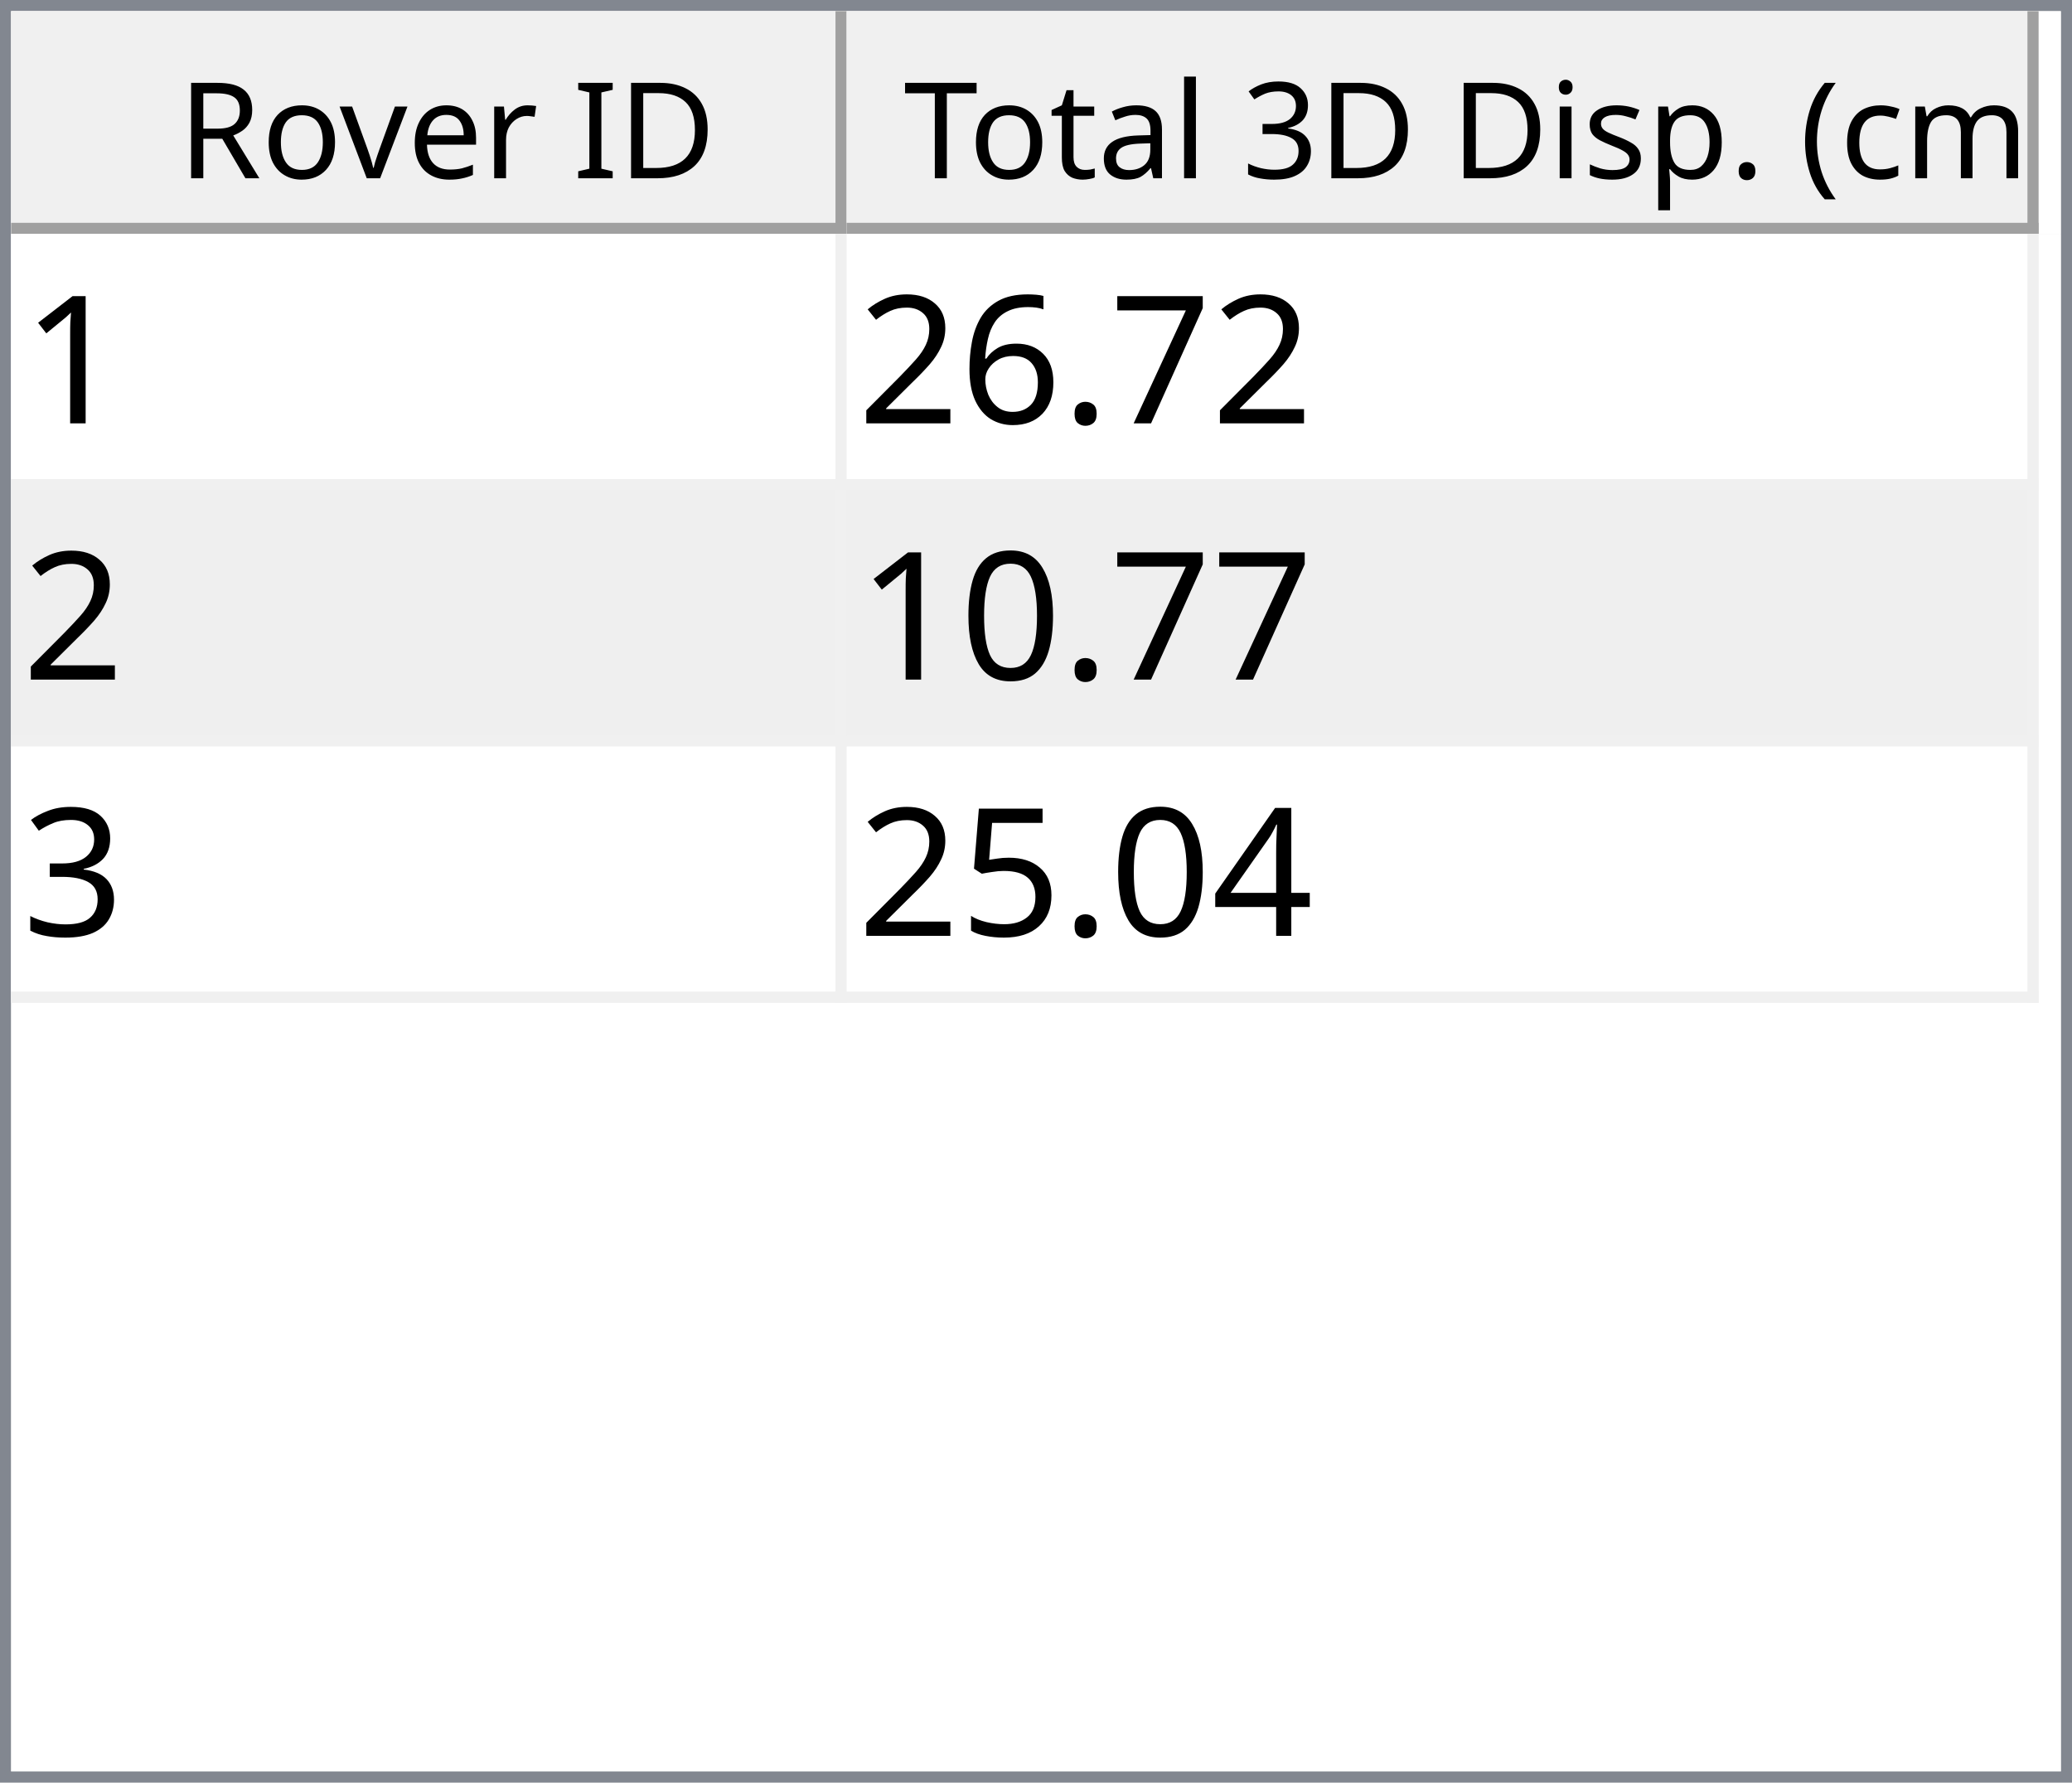
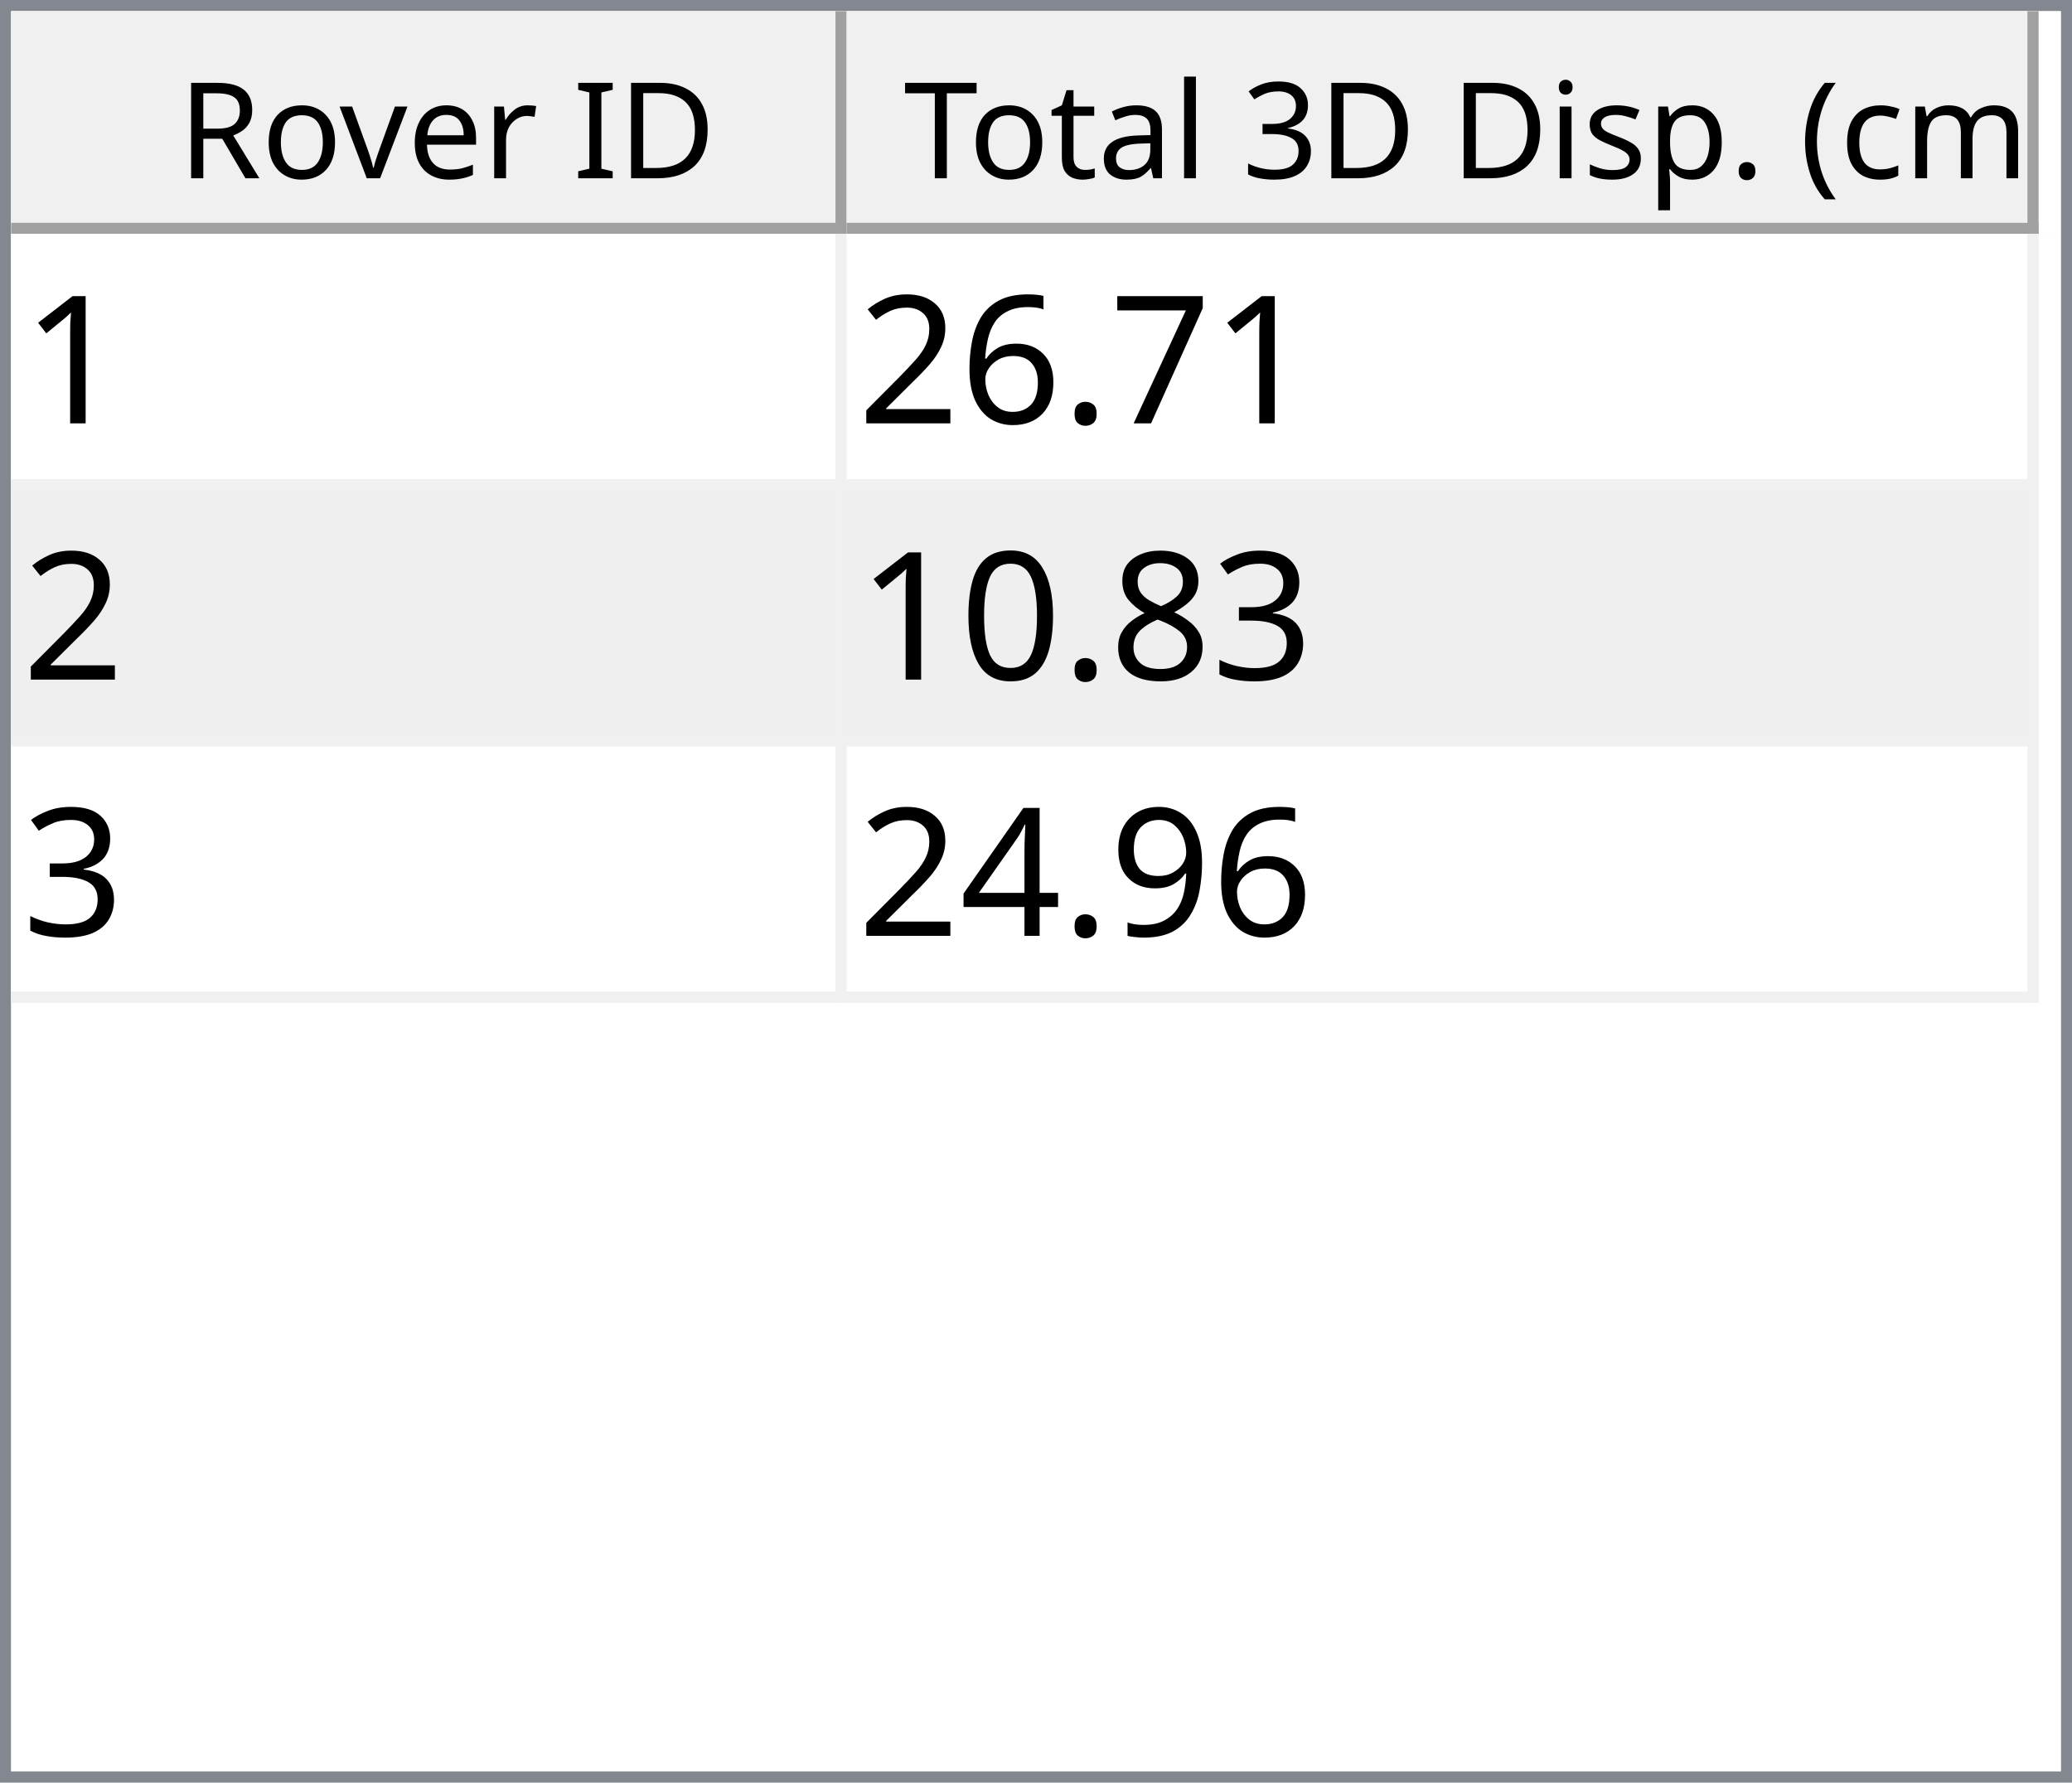
<svg xmlns="http://www.w3.org/2000/svg" style="fill-opacity:1; color-rendering:auto; color-interpolation:auto; text-rendering:auto; stroke:black; stroke-linecap:square; stroke-miterlimit:10; shape-rendering:auto; stroke-opacity:1; fill:black; stroke-dasharray:none; font-weight:normal; stroke-width:1; font-family:'Dialog'; font-style:normal; stroke-linejoin:miter; font-size:12px; stroke-dashoffset:0; image-rendering:auto;" width="186" height="160">
  <defs id="genericDefs" />
  <g>
    <defs id="defs1">
      <clipPath clipPathUnits="userSpaceOnUse" id="clipPath1">
        <path d="M0 0 L186 0 L186 160 L0 160 L0 0 Z" />
      </clipPath>
      <clipPath clipPathUnits="userSpaceOnUse" id="clipPath2">
        <path d="M0 0 L0 160 L186 160 L186 0 Z" />
      </clipPath>
      <clipPath clipPathUnits="userSpaceOnUse" id="clipPath3">
        <path d="M0 0 L0 20 L184 20 L184 0 Z" />
      </clipPath>
      <clipPath clipPathUnits="userSpaceOnUse" id="clipPath4">
        <path d="M0 0 L0 20 L75 20 L75 0 Z" />
      </clipPath>
      <clipPath clipPathUnits="userSpaceOnUse" id="clipPath5">
        <path d="M1 1 L1 19 L74 19 L74 1 Z" />
      </clipPath>
      <clipPath clipPathUnits="userSpaceOnUse" id="clipPath6">
        <path d="M0 0 L0 18 L73 18 L73 0 Z" />
      </clipPath>
      <clipPath clipPathUnits="userSpaceOnUse" id="clipPath7">
        <path d="M-0.5 -0.5 L-0.5 19.5 L74.5 19.5 L74.5 -0.5 Z" />
      </clipPath>
      <clipPath clipPathUnits="userSpaceOnUse" id="clipPath8">
        <path d="M0 0 L0 20 L107 20 L107 0 Z" />
      </clipPath>
      <clipPath clipPathUnits="userSpaceOnUse" id="clipPath9">
        <path d="M1 1 L1 19 L106 19 L106 1 Z" />
      </clipPath>
      <clipPath clipPathUnits="userSpaceOnUse" id="clipPath10">
        <path d="M0 0 L0 18 L105 18 L105 0 Z" />
      </clipPath>
      <clipPath clipPathUnits="userSpaceOnUse" id="clipPath11">
        <path d="M-0.5 -0.5 L-0.5 19.5 L106.5 19.5 L106.5 -0.5 Z" />
      </clipPath>
      <clipPath clipPathUnits="userSpaceOnUse" id="clipPath12">
        <path d="M0 0 L0 138 L184 138 L184 0 Z" />
      </clipPath>
      <clipPath clipPathUnits="userSpaceOnUse" id="clipPath13">
        <path d="M0 0 L0 69 L182 69 L182 0 Z" />
      </clipPath>
      <clipPath clipPathUnits="userSpaceOnUse" id="clipPath14">
        <path d="M-0.5 -0.5 L-0.5 68.5 L181.5 68.5 L181.5 -0.5 Z" />
      </clipPath>
      <clipPath clipPathUnits="userSpaceOnUse" id="clipPath15">
        <path d="M0 0 L0 22 L74 22 L74 0 Z" />
      </clipPath>
      <clipPath clipPathUnits="userSpaceOnUse" id="clipPath16">
        <path d="M0 0 L0 22 L106 22 L106 0 Z" />
      </clipPath>
      <font horiz-adv-x="64.551" id="font1">
        <font-face ascent="107.91" descent="25.098" units-per-em="100" style="font-style:normal; font-family:Segoe UI; font-weight:normal;" />
        <missing-glyph horiz-adv-x="64.551" d="M8.109 0 L8.109 68.266 L56.453 68.266 L56.453 0 L8.109 0 ZM15.328 7.234 L49.219 7.234 L49.219 61.031 L15.328 61.031 L15.328 7.234 Z" />
        <glyph unicode="D" horiz-adv-x="70.117" d="M9.188 0 L9.188 70.016 L28.516 70.016 Q65.531 70.016 65.531 35.891 Q65.531 19.672 55.25 9.836 Q44.969 0 27.734 0 L9.188 0 ZM17.391 62.594 L17.391 7.422 L27.828 7.422 Q41.609 7.422 49.273 14.797 Q56.938 22.172 56.938 35.688 Q56.938 62.594 28.328 62.594 L17.391 62.594 Z" />
        <glyph unicode="I" horiz-adv-x="26.611" d="M17.391 0 L9.188 0 L9.188 70.016 L17.391 70.016 L17.391 0 Z" />
        <glyph unicode=" " horiz-adv-x="27.393" d="" />
        <glyph unicode="r" horiz-adv-x="34.766" d="M34.188 41.891 Q32.078 43.5 28.125 43.5 Q23 43.5 19.555 38.672 Q16.109 33.844 16.109 25.484 L16.109 0 L8.109 0 L8.109 50 L16.109 50 L16.109 39.703 L16.312 39.703 Q18.016 44.969 21.531 47.922 Q25.047 50.875 29.391 50.875 Q32.516 50.875 34.188 50.203 L34.188 41.891 Z" />
        <glyph unicode="e" horiz-adv-x="52.295" d="M48.297 23 L12.984 23 Q13.188 14.656 17.484 10.109 Q21.781 5.562 29.297 5.562 Q37.75 5.562 44.828 11.141 L44.828 3.609 Q38.234 -1.172 27.391 -1.172 Q16.797 -1.172 10.742 5.641 Q4.688 12.453 4.688 24.812 Q4.688 36.469 11.305 43.82 Q17.922 51.172 27.734 51.172 Q37.547 51.172 42.922 44.828 Q48.297 38.484 48.297 27.203 L48.297 23 ZM40.094 29.781 Q40.047 36.719 36.75 40.578 Q33.453 44.438 27.594 44.438 Q21.922 44.438 17.969 40.383 Q14.016 36.328 13.094 29.781 L40.094 29.781 Z" />
        <glyph unicode="v" horiz-adv-x="47.9" d="M47.406 50 L27.484 0 L19.625 0 L0.688 50 L9.469 50 L22.172 13.672 Q23.578 9.672 23.922 6.688 L24.125 6.688 Q24.609 10.453 25.688 13.484 L38.969 50 L47.406 50 Z" />
        <glyph unicode="o" horiz-adv-x="58.594" d="M29 -1.172 Q17.922 -1.172 11.305 5.836 Q4.688 12.844 4.688 24.422 Q4.688 37.016 11.57 44.094 Q18.453 51.172 30.172 51.172 Q41.359 51.172 47.633 44.289 Q53.906 37.406 53.906 25.203 Q53.906 13.234 47.141 6.031 Q40.375 -1.172 29 -1.172 ZM29.594 44.438 Q21.875 44.438 17.383 39.188 Q12.891 33.938 12.891 24.703 Q12.891 15.828 17.43 10.695 Q21.969 5.562 29.594 5.562 Q37.359 5.562 41.531 10.594 Q45.703 15.625 45.703 24.906 Q45.703 34.281 41.531 39.359 Q37.359 44.438 29.594 44.438 Z" />
        <glyph unicode="R" horiz-adv-x="59.814" d="M59.375 0 L49.609 0 L37.891 19.625 Q36.281 22.359 34.766 24.289 Q33.25 26.219 31.664 27.438 Q30.078 28.656 28.25 29.219 Q26.422 29.781 24.125 29.781 L17.391 29.781 L17.391 0 L9.188 0 L9.188 70.016 L30.078 70.016 Q34.672 70.016 38.555 68.867 Q42.438 67.719 45.289 65.375 Q48.141 63.031 49.758 59.547 Q51.375 56.062 51.375 51.375 Q51.375 47.703 50.273 44.656 Q49.172 41.609 47.148 39.211 Q45.125 36.812 42.266 35.133 Q39.406 33.453 35.844 32.516 L35.844 32.328 Q37.594 31.547 38.891 30.547 Q40.188 29.547 41.359 28.18 Q42.531 26.812 43.68 25.078 Q44.828 23.344 46.234 21.047 L59.375 0 ZM17.391 62.594 L17.391 37.203 L28.516 37.203 Q31.594 37.203 34.203 38.133 Q36.812 39.062 38.719 40.797 Q40.625 42.531 41.703 45.047 Q42.781 47.562 42.781 50.688 Q42.781 56.297 39.141 59.445 Q35.5 62.594 28.609 62.594 L17.391 62.594 Z" />
        <glyph unicode=")" horiz-adv-x="30.176" d="M8.297 -15.922 L1.172 -15.922 Q16.406 2.344 16.406 26.812 Q16.406 51.469 1.078 70.016 L8.297 70.016 Q23.531 52.156 23.531 26.703 Q23.531 1.375 8.297 -15.922 Z" />
        <glyph unicode="m" horiz-adv-x="86.133" d="M79.109 0 L71.094 0 L71.094 28.719 Q71.094 37.016 68.531 40.727 Q65.969 44.438 59.906 44.438 Q54.781 44.438 51.195 39.75 Q47.609 35.062 47.609 28.516 L47.609 0 L39.594 0 L39.594 29.688 Q39.594 44.438 28.219 44.438 Q22.953 44.438 19.531 40.016 Q16.109 35.594 16.109 28.516 L16.109 0 L8.109 0 L8.109 50 L16.109 50 L16.109 42.094 L16.312 42.094 Q21.625 51.172 31.844 51.172 Q36.969 51.172 40.773 48.312 Q44.578 45.453 46 40.828 Q51.562 51.172 62.594 51.172 Q79.109 51.172 79.109 30.812 L79.109 0 Z" />
        <glyph unicode="c" horiz-adv-x="46.191" d="M42.188 2.297 Q36.422 -1.172 28.516 -1.172 Q17.828 -1.172 11.258 5.789 Q4.688 12.75 4.688 23.828 Q4.688 36.188 11.766 43.68 Q18.844 51.172 30.672 51.172 Q37.25 51.172 42.281 48.734 L42.281 40.531 Q36.719 44.438 30.375 44.438 Q22.703 44.438 17.797 38.945 Q12.891 33.453 12.891 24.516 Q12.891 15.719 17.508 10.641 Q22.125 5.562 29.891 5.562 Q36.422 5.562 42.188 9.906 L42.188 2.297 Z" />
        <glyph unicode="(" horiz-adv-x="30.176" d="M29.109 -15.922 L21.969 -15.922 Q6.844 1.375 6.844 26.703 Q6.844 52.156 21.969 70.016 L29.203 70.016 Q13.875 51.469 13.875 26.812 Q13.875 2.344 29.109 -15.922 Z" />
        <glyph unicode="." horiz-adv-x="21.68" d="M10.891 -1.078 Q8.641 -1.078 7.055 0.539 Q5.469 2.156 5.469 4.391 Q5.469 6.641 7.055 8.273 Q8.641 9.906 10.891 9.906 Q13.188 9.906 14.797 8.273 Q16.406 6.641 16.406 4.391 Q16.406 2.156 14.797 0.539 Q13.188 -1.078 10.891 -1.078 Z" />
        <glyph unicode="p" horiz-adv-x="58.789" d="M16.312 7.234 L16.109 7.234 L16.109 -23 L8.109 -23 L8.109 50 L16.109 50 L16.109 41.219 L16.312 41.219 Q22.219 51.172 33.594 51.172 Q43.266 51.172 48.688 44.461 Q54.109 37.75 54.109 26.469 Q54.109 13.922 48 6.375 Q41.891 -1.172 31.297 -1.172 Q21.578 -1.172 16.312 7.234 ZM16.109 27.391 L16.109 20.406 Q16.109 14.203 20.141 9.883 Q24.172 5.562 30.375 5.562 Q37.641 5.562 41.773 11.133 Q45.906 16.703 45.906 26.609 Q45.906 34.969 42.047 39.703 Q38.188 44.438 31.594 44.438 Q24.609 44.438 20.359 39.578 Q16.109 34.719 16.109 27.391 Z" />
        <glyph unicode="s" horiz-adv-x="42.432" d="M5.078 1.812 L5.078 10.406 Q11.625 5.562 19.484 5.562 Q30.031 5.562 30.031 12.594 Q30.031 14.594 29.125 15.992 Q28.219 17.391 26.68 18.461 Q25.141 19.531 23.07 20.383 Q21 21.234 18.609 22.172 Q15.281 23.484 12.766 24.828 Q10.25 26.172 8.57 27.859 Q6.891 29.547 6.031 31.695 Q5.172 33.844 5.172 36.719 Q5.172 40.234 6.789 42.945 Q8.406 45.656 11.086 47.484 Q13.766 49.312 17.211 50.242 Q20.656 51.172 24.312 51.172 Q30.812 51.172 35.938 48.922 L35.938 40.828 Q30.422 44.438 23.25 44.438 Q21 44.438 19.195 43.922 Q17.391 43.406 16.094 42.477 Q14.797 41.547 14.086 40.258 Q13.375 38.969 13.375 37.406 Q13.375 35.453 14.086 34.133 Q14.797 32.812 16.164 31.789 Q17.531 30.766 19.484 29.938 Q21.438 29.109 23.922 28.125 Q27.25 26.859 29.883 25.516 Q32.516 24.172 34.375 22.484 Q36.234 20.797 37.234 18.602 Q38.234 16.406 38.234 13.375 Q38.234 9.672 36.602 6.938 Q34.969 4.203 32.234 2.398 Q29.5 0.594 25.93 -0.289 Q22.359 -1.172 18.453 -1.172 Q10.75 -1.172 5.078 1.812 Z" />
        <glyph unicode="i" horiz-adv-x="24.219" d="M12.203 62.703 Q10.062 62.703 8.547 64.164 Q7.031 65.625 7.031 67.875 Q7.031 70.125 8.547 71.609 Q10.062 73.094 12.203 73.094 Q14.406 73.094 15.945 71.609 Q17.484 70.125 17.484 67.875 Q17.484 65.719 15.945 64.211 Q14.406 62.703 12.203 62.703 ZM16.109 0 L8.109 0 L8.109 50 L16.109 50 L16.109 0 Z" />
        <glyph unicode="3" horiz-adv-x="53.906" d="M46.531 19.828 Q46.531 15.094 44.75 11.211 Q42.969 7.328 39.719 4.57 Q36.469 1.812 31.93 0.297 Q27.391 -1.219 21.922 -1.219 Q11.922 -1.219 6 2.594 L6 11.188 Q13.094 5.609 22.219 5.609 Q25.875 5.609 28.828 6.539 Q31.781 7.469 33.906 9.227 Q36.031 10.984 37.18 13.477 Q38.328 15.969 38.328 19.094 Q38.328 32.812 18.797 32.812 L12.984 32.812 L12.984 39.594 L18.5 39.594 Q35.797 39.594 35.797 52.484 Q35.797 64.406 22.609 64.406 Q15.188 64.406 8.688 59.422 L8.688 67.188 Q15.375 71.188 24.609 71.188 Q29 71.188 32.57 69.969 Q36.141 68.75 38.68 66.555 Q41.219 64.359 42.609 61.281 Q44 58.203 44 54.5 Q44 40.672 30.031 36.719 L30.031 36.531 Q33.594 36.141 36.625 34.797 Q39.656 33.453 41.852 31.305 Q44.047 29.156 45.289 26.25 Q46.531 23.344 46.531 19.828 Z" />
        <glyph unicode="l" horiz-adv-x="24.219" d="M16.109 0 L8.109 0 L8.109 74.031 L16.109 74.031 L16.109 0 Z" />
        <glyph unicode="a" horiz-adv-x="50.879" d="M43.891 0 L35.891 0 L35.891 7.812 L35.688 7.812 Q30.469 -1.172 20.312 -1.172 Q12.844 -1.172 8.617 2.781 Q4.391 6.734 4.391 13.281 Q4.391 27.297 20.906 29.594 L35.891 31.688 Q35.891 44.438 25.594 44.438 Q16.547 44.438 9.281 38.281 L9.281 46.484 Q16.656 51.172 26.266 51.172 Q43.891 51.172 43.891 32.516 L43.891 0 ZM35.891 25.297 L23.828 23.641 Q18.266 22.859 15.43 20.875 Q12.594 18.891 12.594 13.875 Q12.594 10.203 15.211 7.883 Q17.828 5.562 22.172 5.562 Q28.125 5.562 32.008 9.742 Q35.891 13.922 35.891 20.312 L35.891 25.297 Z" />
        <glyph unicode="t" horiz-adv-x="33.887" d="M31.297 0.484 Q28.469 -1.078 23.828 -1.078 Q10.688 -1.078 10.688 13.578 L10.688 43.172 L2.094 43.172 L2.094 50 L10.688 50 L10.688 62.203 L18.703 64.797 L18.703 50 L31.297 50 L31.297 43.172 L18.703 43.172 L18.703 14.984 Q18.703 9.969 20.414 7.82 Q22.125 5.672 26.078 5.672 Q29.109 5.672 31.297 7.328 L31.297 0.484 Z" />
        <glyph unicode="T" horiz-adv-x="52.393" d="M50.594 62.594 L30.375 62.594 L30.375 0 L22.172 0 L22.172 62.594 L2 62.594 L2 70.016 L50.594 70.016 L50.594 62.594 Z" />
      </font>
      <font horiz-adv-x="75.0" id="font2">
        <font-face ascent="100.537" descent="21.973" units-per-em="100" style="font-style:normal; font-family:sans-serif; font-weight:normal;" />
        <missing-glyph horiz-adv-x="75.0" d="M12.5 0 L12.5 62.5 L62.5 62.5 L62.5 0 L12.5 0 ZM14.062 1.562 L60.938 1.562 L60.938 60.938 L14.062 60.938 L14.062 1.562 Z" />
        <glyph unicode="1" horiz-adv-x="55.615" d="M37.25 0 L28.469 0 L28.469 56 Q25.297 52.984 20.141 49.953 Q14.984 46.922 10.891 45.406 L10.891 53.906 Q18.266 57.375 23.781 62.305 Q29.297 67.234 31.594 71.875 L37.25 71.875 L37.25 0 Z" />
        <glyph unicode="7" horiz-adv-x="55.615" d="M4.734 62.203 L4.734 70.656 L51.078 70.656 L51.078 63.812 Q44.234 56.547 37.523 44.484 Q30.812 32.422 27.156 19.672 Q24.516 10.688 23.781 0 L14.75 0 Q14.891 8.453 18.062 20.414 Q21.234 32.375 27.172 43.484 Q33.109 54.594 39.797 62.203 L4.734 62.203 Z" />
        <glyph unicode="." horiz-adv-x="27.783" d="M9.078 0 L9.078 10.016 L19.094 10.016 L19.094 0 L9.078 0 Z" />
        <glyph unicode="6" horiz-adv-x="55.615" d="M49.75 54.047 L41.016 53.375 Q39.844 58.547 37.703 60.891 Q34.125 64.656 28.906 64.656 Q24.703 64.656 21.531 62.312 Q17.391 59.281 14.992 53.469 Q12.594 47.656 12.5 36.922 Q15.672 41.75 20.266 44.094 Q24.859 46.438 29.891 46.438 Q38.672 46.438 44.852 39.969 Q51.031 33.5 51.031 23.25 Q51.031 16.5 48.125 10.719 Q45.219 4.938 40.141 1.859 Q35.062 -1.219 28.609 -1.219 Q17.625 -1.219 10.695 6.859 Q3.766 14.938 3.766 33.5 Q3.766 54.25 11.422 63.672 Q18.109 71.875 29.438 71.875 Q37.891 71.875 43.289 67.141 Q48.688 62.406 49.75 54.047 ZM13.875 23.188 Q13.875 18.656 15.797 14.508 Q17.719 10.359 21.188 8.18 Q24.656 6 28.469 6 Q34.031 6 38.039 10.492 Q42.047 14.984 42.047 22.703 Q42.047 30.125 38.086 34.398 Q34.125 38.672 28.125 38.672 Q22.172 38.672 18.023 34.398 Q13.875 30.125 13.875 23.188 Z" />
        <glyph unicode="2" horiz-adv-x="55.615" d="M50.344 8.453 L50.344 0 L3.031 0 Q2.938 3.172 4.047 6.109 Q5.859 10.938 9.836 15.625 Q13.812 20.312 21.344 26.469 Q33.016 36.031 37.117 41.625 Q41.219 47.219 41.219 52.203 Q41.219 57.422 37.477 61.008 Q33.734 64.594 27.734 64.594 Q21.391 64.594 17.578 60.789 Q13.766 56.984 13.719 50.25 L4.688 51.172 Q5.609 61.281 11.664 66.578 Q17.719 71.875 27.938 71.875 Q38.234 71.875 44.242 66.164 Q50.25 60.453 50.25 52 Q50.25 47.703 48.492 43.555 Q46.734 39.406 42.656 34.812 Q38.578 30.219 29.109 22.219 Q21.188 15.578 18.945 13.211 Q16.703 10.844 15.234 8.453 L50.344 8.453 Z" />
+         <glyph unicode="3" horiz-adv-x="55.615" d="M4.203 18.891 L12.984 20.062 Q14.5 12.594 18.141 9.297 Q21.781 6 27 6 Q33.203 6 37.477 10.297 Q41.75 14.594 41.75 20.953 Q41.75 27 37.797 30.93 Q33.844 34.859 27.734 34.859 Q25.25 34.859 21.531 33.891 L22.516 41.609 Q23.391 41.5 23.922 41.5 Q29.547 41.5 34.039 44.43 Q38.531 47.359 38.531 53.469 Q38.531 58.297 35.258 61.477 Q31.984 64.656 26.812 64.656 Q21.688 64.656 18.266 61.43 Q14.844 58.203 13.875 51.766 L5.078 53.328 Q6.688 62.156 12.398 67.016 Q18.109 71.875 26.609 71.875 Q32.469 71.875 37.398 69.359 Q42.328 66.844 44.945 62.5 Q47.562 58.156 47.562 53.266 Q47.562 48.641 45.07 44.828 Q42.578 41.016 37.703 38.766 Q44.047 37.312 47.562 32.695 Q51.078 28.078 51.078 21.141 Q51.078 11.766 44.242 5.25 Q37.406 -1.266 26.953 -1.266 Q17.531 -1.266 11.305 4.352 Q5.078 9.969 4.203 18.891 Z" />
+         <glyph unicode="8" horiz-adv-x="55.615" d="M17.672 38.812 Q12.203 40.828 9.57 44.539 Q6.938 48.25 6.938 53.422 Q6.938 61.234 12.555 66.555 Q18.172 71.875 27.484 71.875 Q36.859 71.875 42.578 66.43 Q48.297 60.984 48.297 53.172 Q48.297 48.188 45.68 44.508 Q43.062 40.828 37.75 38.812 Q44.344 36.672 47.781 31.883 Q51.219 27.094 51.219 20.453 Q51.219 11.281 44.727 5.031 Q38.234 -1.219 27.641 -1.219 Q17.047 -1.219 10.547 5.055 Q4.047 11.328 4.047 20.703 Q4.047 27.688 7.594 32.398 Q11.141 37.109 17.672 38.812 ZM15.922 53.719 Q15.922 48.641 19.195 45.414 Q22.469 42.188 27.688 42.188 Q32.766 42.188 36.016 45.383 Q39.266 48.578 39.266 53.219 Q39.266 58.062 35.914 61.359 Q32.562 64.656 27.594 64.656 Q22.562 64.656 19.242 61.43 Q15.922 58.203 15.922 53.719 ZM13.094 20.656 Q13.094 16.891 14.875 13.375 Q16.656 9.859 20.172 7.93 Q23.688 6 27.734 6 Q34.031 6 38.133 10.055 Q42.234 14.109 42.234 20.359 Q42.234 26.703 38.016 30.859 Q33.797 35.016 27.438 35.016 Q21.234 35.016 17.164 30.914 Q13.094 26.812 13.094 20.656 Z" />
        <glyph unicode="0" horiz-adv-x="55.615" d="M4.156 35.297 Q4.156 48 6.766 55.742 Q9.375 63.484 14.523 67.68 Q19.672 71.875 27.484 71.875 Q33.25 71.875 37.594 69.555 Q41.938 67.234 44.773 62.867 Q47.609 58.5 49.219 52.227 Q50.828 45.953 50.828 35.297 Q50.828 22.703 48.242 14.969 Q45.656 7.234 40.508 3.008 Q35.359 -1.219 27.484 -1.219 Q17.141 -1.219 11.234 6.203 Q4.156 15.141 4.156 35.297 ZM13.188 35.297 Q13.188 17.672 17.312 11.836 Q21.438 6 27.484 6 Q33.547 6 37.672 11.859 Q41.797 17.719 41.797 35.297 Q41.797 52.984 37.672 58.789 Q33.547 64.594 27.391 64.594 Q21.344 64.594 17.719 59.469 Q13.188 52.938 13.188 35.297 Z" />
-         <glyph unicode="3" horiz-adv-x="55.615" d="M4.203 18.891 L12.984 20.062 Q14.5 12.594 18.141 9.297 Q21.781 6 27 6 Q33.203 6 37.477 10.297 Q41.75 14.594 41.75 20.953 Q41.75 27 37.797 30.93 Q33.844 34.859 27.734 34.859 Q25.25 34.859 21.531 33.891 L22.516 41.609 Q23.391 41.5 23.922 41.5 Q29.547 41.5 34.039 44.43 Q38.531 47.359 38.531 53.469 Q38.531 58.297 35.258 61.477 Q31.984 64.656 26.812 64.656 Q21.688 64.656 18.266 61.43 Q14.844 58.203 13.875 51.766 L5.078 53.328 Q6.688 62.156 12.398 67.016 Q18.109 71.875 26.609 71.875 Q32.469 71.875 37.398 69.359 Q42.328 66.844 44.945 62.5 Q47.562 58.156 47.562 53.266 Q47.562 48.641 45.07 44.828 Q42.578 41.016 37.703 38.766 Q44.047 37.312 47.562 32.695 Q51.078 28.078 51.078 21.141 Q51.078 11.766 44.242 5.25 Q37.406 -1.266 26.953 -1.266 Q17.531 -1.266 11.305 4.352 Q5.078 9.969 4.203 18.891 Z" />
+         <glyph unicode="9" horiz-adv-x="55.615" d="M5.469 16.547 L13.922 17.328 Q14.984 11.375 18.016 8.688 Q21.047 6 25.781 6 Q29.828 6 32.883 7.859 Q35.938 9.719 37.891 12.82 Q39.844 15.922 41.164 21.195 Q42.484 26.469 42.484 31.938 Q42.484 32.516 42.438 33.688 Q39.797 29.5 35.234 26.883 Q30.672 24.266 25.344 24.266 Q16.453 24.266 10.305 30.711 Q4.156 37.156 4.156 47.703 Q4.156 58.594 10.578 65.234 Q17 71.875 26.656 71.875 Q33.641 71.875 39.43 68.117 Q45.219 64.359 48.219 57.398 Q51.219 50.438 51.219 37.25 Q51.219 23.531 48.242 15.406 Q45.266 7.281 39.383 3.031 Q33.5 -1.219 25.594 -1.219 Q17.188 -1.219 11.867 3.445 Q6.547 8.109 5.469 16.547 ZM41.453 48.141 Q41.453 55.719 37.43 60.156 Q33.406 64.594 27.734 64.594 Q21.875 64.594 17.531 59.812 Q13.188 55.031 13.188 47.406 Q13.188 40.578 17.312 36.305 Q21.438 32.031 27.484 32.031 Q33.594 32.031 37.523 36.305 Q41.453 40.578 41.453 48.141 Z" />
        <glyph unicode="4" horiz-adv-x="55.615" d="M32.328 0 L32.328 17.141 L1.266 17.141 L1.266 25.203 L33.938 71.578 L41.109 71.578 L41.109 25.203 L50.781 25.203 L50.781 17.141 L41.109 17.141 L41.109 0 L32.328 0 ZM32.328 25.203 L32.328 57.469 L9.906 25.203 L32.328 25.203 Z" />
-         <glyph unicode="5" horiz-adv-x="55.615" d="M4.156 18.75 L13.375 19.531 Q14.406 12.797 18.141 9.398 Q21.875 6 27.156 6 Q33.5 6 37.891 10.789 Q42.281 15.578 42.281 23.484 Q42.281 31 38.062 35.352 Q33.844 39.703 27 39.703 Q22.75 39.703 19.336 37.773 Q15.922 35.844 13.969 32.766 L5.719 33.844 L12.641 70.609 L48.25 70.609 L48.25 62.203 L19.672 62.203 L15.828 42.969 Q22.266 47.469 29.344 47.469 Q38.719 47.469 45.164 40.969 Q51.609 34.469 51.609 24.266 Q51.609 14.547 45.953 7.469 Q39.062 -1.219 27.156 -1.219 Q17.391 -1.219 11.211 4.25 Q5.031 9.719 4.156 18.75 Z" />
      </font>
    </defs>
    <g style="fill:white; stroke:white;">
      <rect x="0" y="0" width="186" style="clip-path:url(#clipPath1); stroke:none;" height="160" />
    </g>
    <g style="fill:white; text-rendering:optimizeSpeed; color-rendering:optimizeSpeed; image-rendering:optimizeSpeed; shape-rendering:crispEdges; stroke:white; color-interpolation:sRGB;">
      <rect x="0" width="186" height="160" y="0" style="stroke:none;" />
      <path style="stroke:none;" d="M0 160 L186 160 L186 0 L0 0 Z" />
    </g>
    <g style="fill:rgb(240,240,240); font-family:'Segoe UI'; stroke:rgb(240,240,240);">
      <rect x="0" y="0" width="186" style="clip-path:url(#clipPath2); stroke:none;" height="160" />
    </g>
    <g style="fill:rgb(130,135,144); font-family:'Segoe UI'; stroke:rgb(130,135,144);">
      <path d="M0 0 L186 0 L186 160 L0 160 L0 0 ZM1 1 L185 1 L185 159 L1 159 L1 1 Z" style="fill-rule:evenodd; clip-path:url(#clipPath2); stroke:none;" />
    </g>
    <g style="fill:white; font-family:'Segoe UI'; stroke:white;" transform="translate(1,1)">
      <rect x="0" y="0" width="184" style="clip-path:url(#clipPath3); stroke:none;" height="20" />
    </g>
    <g style="fill:rgb(240,240,240); font-family:'Segoe UI'; stroke:rgb(240,240,240);" transform="translate(1,1)">
      <rect x="0" y="0" width="75" style="clip-path:url(#clipPath4); stroke:none;" height="20" />
    </g>
    <g style="font-family:'Segoe UI';" transform="translate(2,2)">
      <text x="14" xml:space="preserve" y="14" style="clip-path:url(#clipPath6); stroke:none;">Rover ID</text>
    </g>
    <g style="fill:rgb(160,160,160); font-family:'Segoe UI'; stroke:rgb(160,160,160); stroke-linejoin:bevel;" transform="translate(1.5,1.5)">
      <line x1="74" x2="74" y1="0" style="fill:none; clip-path:url(#clipPath7);" y2="19" />
    </g>
    <g style="fill:rgb(160,160,160); font-family:'Segoe UI'; stroke:rgb(160,160,160); stroke-linejoin:bevel;" transform="matrix(1,0,0,1,1,1) translate(0.5,0.5)">
      <line x1="0" x2="74" y1="19" style="fill:none; clip-path:url(#clipPath7);" y2="19" />
    </g>
    <g style="fill:rgb(240,240,240); font-family:'Segoe UI'; stroke:rgb(240,240,240);" transform="translate(76,1)">
      <rect x="0" y="0" width="107" style="clip-path:url(#clipPath8); stroke:none;" height="20" />
    </g>
    <g style="font-family:'Segoe UI';" transform="translate(77,2)">
      <text x="1" xml:space="preserve" y="14" style="clip-path:url(#clipPath10); stroke:none;"> Total 3D Disp. (cm)</text>
    </g>
    <g style="fill:rgb(160,160,160); font-family:'Segoe UI'; stroke:rgb(160,160,160); stroke-linejoin:bevel;" transform="translate(76.5,1.5)">
      <line x1="106" x2="106" y1="0" style="fill:none; clip-path:url(#clipPath11);" y2="19" />
    </g>
    <g style="fill:rgb(160,160,160); font-family:'Segoe UI'; stroke:rgb(160,160,160); stroke-linejoin:bevel;" transform="matrix(1,0,0,1,76,1) translate(0.5,0.5)">
      <line x1="0" x2="106" y1="19" style="fill:none; clip-path:url(#clipPath11);" y2="19" />
    </g>
    <g style="fill:white; font-family:'Segoe UI'; stroke:white;" transform="translate(1,21)">
      <rect x="0" y="0" width="184" style="clip-path:url(#clipPath12); stroke:none;" height="138" />
    </g>
    <g style="fill:rgb(240,240,240); font-size:16px; font-family:sans-serif; stroke:rgb(240,240,240);" transform="translate(1,21)">
      <rect x="0" y="0" width="182" style="clip-path:url(#clipPath13); stroke:none;" height="69" />
      <line transform="translate(0.5,0.5)" x1="0" x2="181" y1="22" style="clip-path:url(#clipPath14); fill:none; stroke-linejoin:bevel;" y2="22" />
    </g>
    <g transform="matrix(1,0,0,1,1,21) translate(0.5,0.5)" style="fill:rgb(240,240,240); font-size:16px; font-family:sans-serif; stroke:rgb(240,240,240); stroke-linejoin:bevel;">
      <line x1="0" x2="181" y1="45" style="fill:none; clip-path:url(#clipPath14);" y2="45" />
    </g>
    <g transform="matrix(1,0,0,1,1,21) translate(0.5,0.5)" style="fill:rgb(240,240,240); font-size:16px; font-family:sans-serif; stroke:rgb(240,240,240); stroke-linejoin:bevel;">
      <line x1="0" x2="181" y1="68" style="fill:none; clip-path:url(#clipPath14);" y2="68" />
    </g>
    <g transform="matrix(1,0,0,1,1,21) translate(0.5,0.5)" style="fill:rgb(240,240,240); font-size:16px; font-family:sans-serif; stroke:rgb(240,240,240); stroke-linejoin:bevel;">
      <line x1="74" x2="74" y1="0" style="fill:none; clip-path:url(#clipPath14);" y2="68" />
    </g>
    <g transform="matrix(1,0,0,1,1,21) translate(0.5,0.5)" style="fill:rgb(240,240,240); font-size:16px; font-family:sans-serif; stroke:rgb(240,240,240); stroke-linejoin:bevel;">
      <line x1="181" x2="181" y1="0" style="fill:none; clip-path:url(#clipPath14);" y2="68" />
    </g>
    <g style="fill:white; font-size:16px; font-family:sans-serif; stroke:white;" transform="matrix(1,0,0,1,1,21)">
      <rect x="0" y="0" width="74" style="clip-path:url(#clipPath15); stroke:none;" height="22" />
      <text x="1" y="17" style="fill:black; clip-path:url(#clipPath15); stroke:none;" xml:space="preserve">1</text>
    </g>
    <g style="fill:white; font-size:16px; font-family:sans-serif; stroke:white;" transform="matrix(1,0,0,1,1,21) translate(75,0)">
      <rect x="0" y="0" width="106" style="clip-path:url(#clipPath16); stroke:none;" height="22" />
-       <text x="1" y="17" style="fill:black; clip-path:url(#clipPath16); stroke:none;" xml:space="preserve">26.72</text>
+       <text x="1" y="17" style="fill:black; clip-path:url(#clipPath16); stroke:none;" xml:space="preserve">26.71</text>
    </g>
    <g style="fill:rgb(239,239,239); font-size:16px; font-family:sans-serif; stroke:rgb(239,239,239);" transform="matrix(1,0,0,1,1,21) translate(0,23)">
      <rect x="0" y="0" width="74" style="clip-path:url(#clipPath15); stroke:none;" height="22" />
      <text x="1" y="17" style="fill:black; clip-path:url(#clipPath15); stroke:none;" xml:space="preserve">2</text>
    </g>
    <g style="fill:rgb(239,239,239); font-size:16px; font-family:sans-serif; stroke:rgb(239,239,239);" transform="matrix(1,0,0,1,1,21) translate(75,23)">
      <rect x="0" y="0" width="106" style="clip-path:url(#clipPath16); stroke:none;" height="22" />
-       <text x="1" y="17" style="fill:black; clip-path:url(#clipPath16); stroke:none;" xml:space="preserve">10.77</text>
+       <text x="1" y="17" style="fill:black; clip-path:url(#clipPath16); stroke:none;" xml:space="preserve">10.83</text>
    </g>
    <g style="fill:white; font-size:16px; font-family:sans-serif; stroke:white;" transform="matrix(1,0,0,1,1,21) translate(0,46)">
      <rect x="0" y="0" width="74" style="clip-path:url(#clipPath15); stroke:none;" height="22" />
      <text x="1" y="17" style="fill:black; clip-path:url(#clipPath15); stroke:none;" xml:space="preserve">3</text>
    </g>
    <g style="fill:white; font-size:16px; font-family:sans-serif; stroke:white;" transform="matrix(1,0,0,1,1,21) translate(75,46)">
      <rect x="0" y="0" width="106" style="clip-path:url(#clipPath16); stroke:none;" height="22" />
-       <text x="1" y="17" style="fill:black; clip-path:url(#clipPath16); stroke:none;" xml:space="preserve">25.04</text>
+       <text x="1" y="17" style="fill:black; clip-path:url(#clipPath16); stroke:none;" xml:space="preserve">24.96</text>
    </g>
  </g>
</svg>
